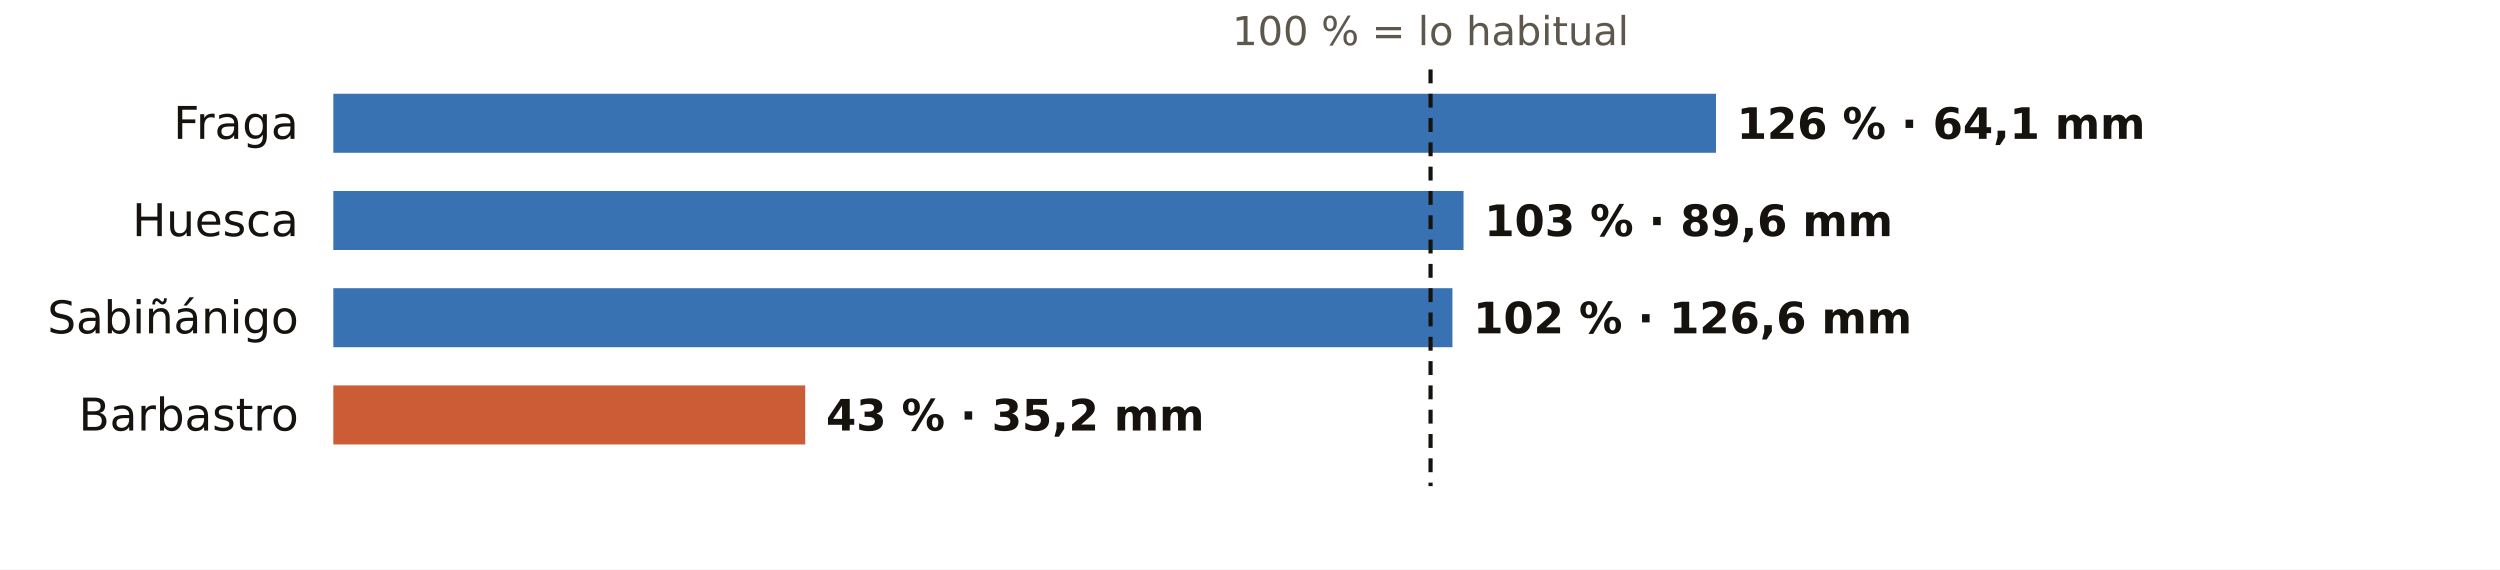
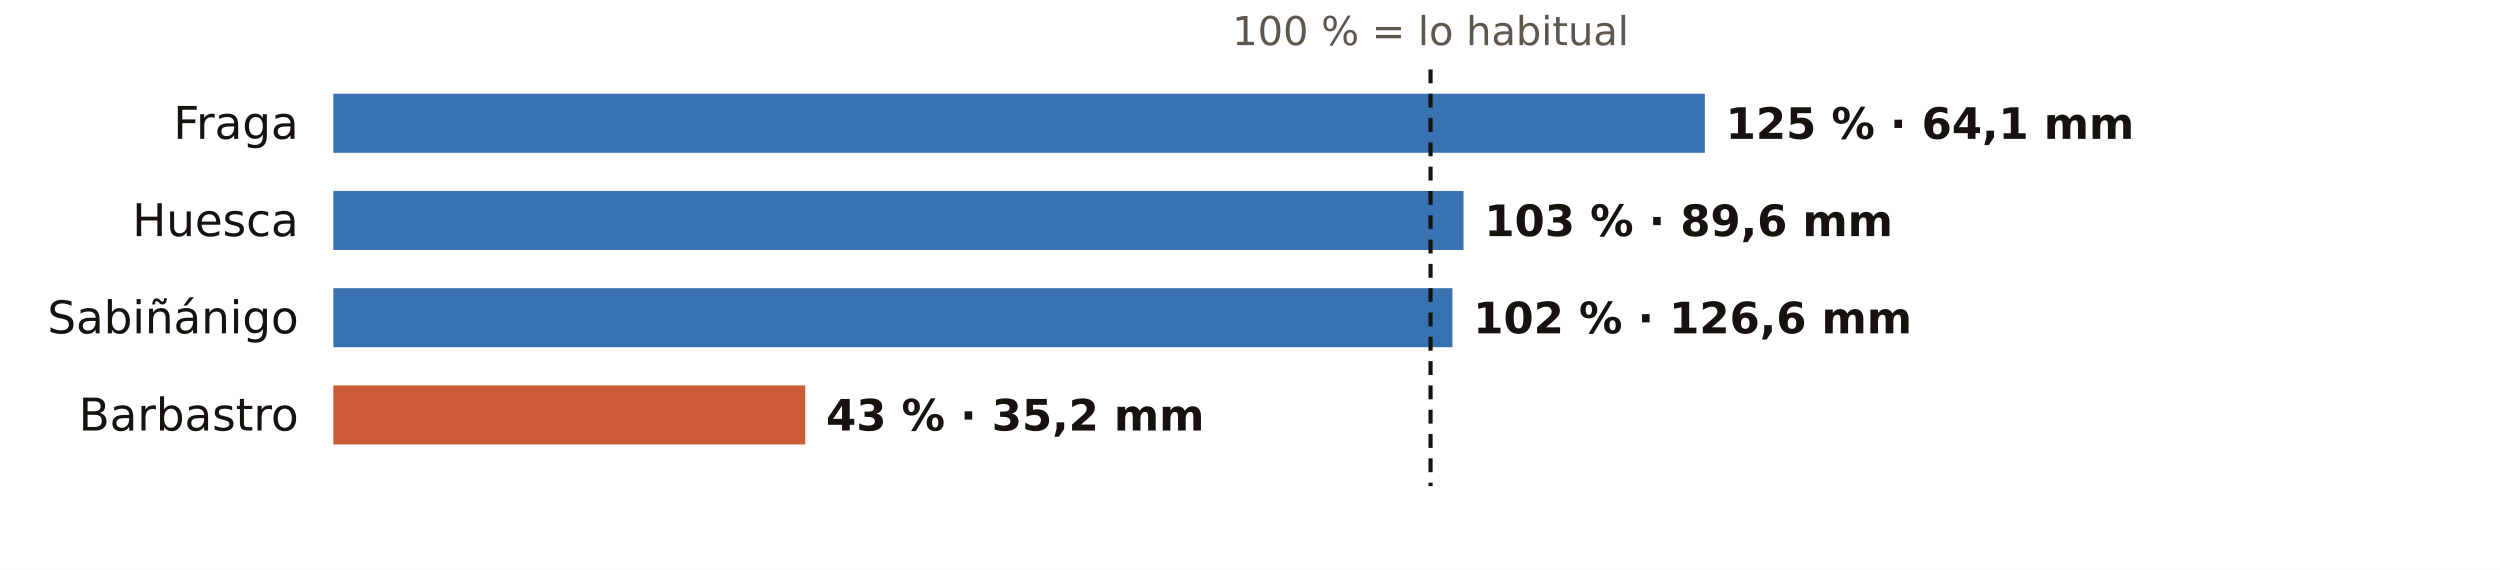
<svg xmlns="http://www.w3.org/2000/svg" viewBox="0 0 720 164" width="720" height="164" role="img" aria-label="El otoño en los pluviómetros de AEMET de Huesca: % de lo habitual">
  <rect width="720" height="164" fill="#FFFFFF" />
  <text x="412.0" y="13.0" font-size="11.5" fill="#5E574E" text-anchor="middle" font-weight="400" font-family="Public Sans, DejaVu Sans, Arial, sans-serif">100 % = lo habitual</text>
  <text x="86.0" y="40.0" font-size="13" fill="#16130F" text-anchor="end" font-weight="500" font-family="Public Sans, DejaVu Sans, Arial, sans-serif">Fraga</text>
-   <rect x="96" y="27" width="398.2" height="17" fill="#1F5FA8" opacity="0.88" />
-   <text x="500.2" y="40.0" font-size="12.5" fill="#16130F" text-anchor="start" font-weight="600" font-family="Public Sans, DejaVu Sans, Arial, sans-serif">126 % · 64,1 mm</text>
+   <rect x="96" y="27" width="395.0" height="17" fill="#1F5FA8" opacity="0.88" />
+   <text x="497.0" y="40.0" font-size="12.5" fill="#16130F" text-anchor="start" font-weight="600" font-family="Public Sans, DejaVu Sans, Arial, sans-serif">125 % · 64,1 mm</text>
  <text x="86.0" y="68.0" font-size="13" fill="#16130F" text-anchor="end" font-weight="500" font-family="Public Sans, DejaVu Sans, Arial, sans-serif">Huesca</text>
  <rect x="96" y="55" width="325.5" height="17" fill="#1F5FA8" opacity="0.88" />
  <text x="427.5" y="68.0" font-size="12.5" fill="#16130F" text-anchor="start" font-weight="600" font-family="Public Sans, DejaVu Sans, Arial, sans-serif">103 % · 89,6 mm</text>
  <text x="86.0" y="96.0" font-size="13" fill="#16130F" text-anchor="end" font-weight="500" font-family="Public Sans, DejaVu Sans, Arial, sans-serif">Sabiñánigo</text>
  <rect x="96" y="83" width="322.3" height="17" fill="#1F5FA8" opacity="0.88" />
  <text x="424.3" y="96.0" font-size="12.5" fill="#16130F" text-anchor="start" font-weight="600" font-family="Public Sans, DejaVu Sans, Arial, sans-serif">102 % · 126,6 mm</text>
  <text x="86.0" y="124.0" font-size="13" fill="#16130F" text-anchor="end" font-weight="500" font-family="Public Sans, DejaVu Sans, Arial, sans-serif">Barbastro</text>
  <rect x="96" y="111" width="135.9" height="17" fill="#C4461A" opacity="0.88" />
  <text x="237.9" y="124.0" font-size="12.5" fill="#16130F" text-anchor="start" font-weight="600" font-family="Public Sans, DejaVu Sans, Arial, sans-serif">43 % · 35,2 mm</text>
  <line x1="412.0" x2="412.0" y1="20" y2="140" stroke="#16130F" stroke-width="1.2" stroke-dasharray="4 3" />
</svg>
